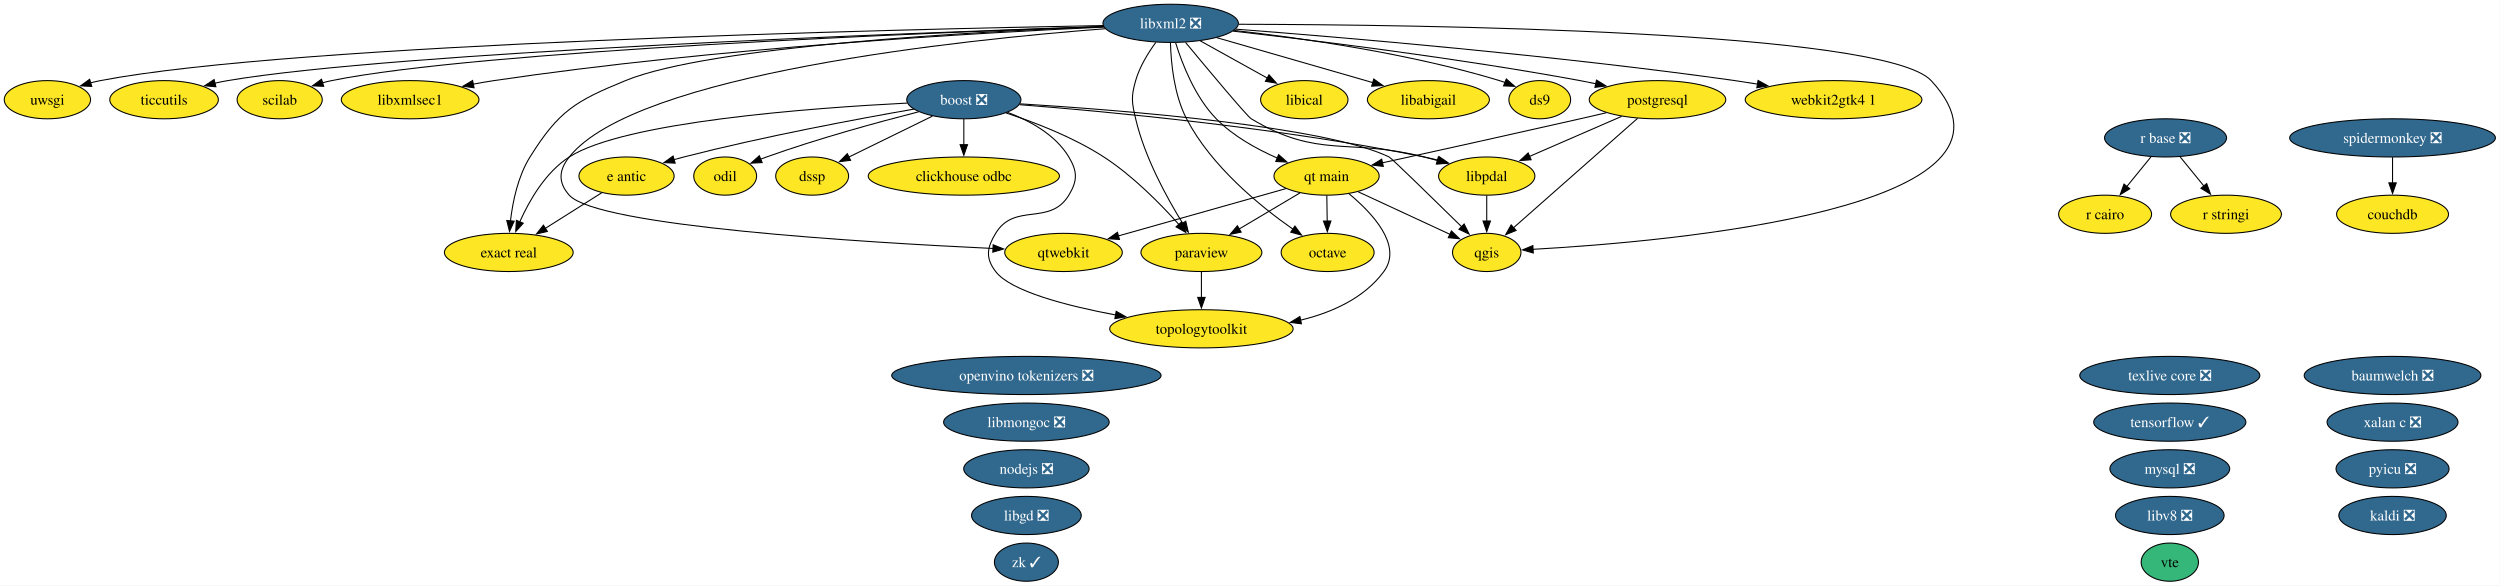
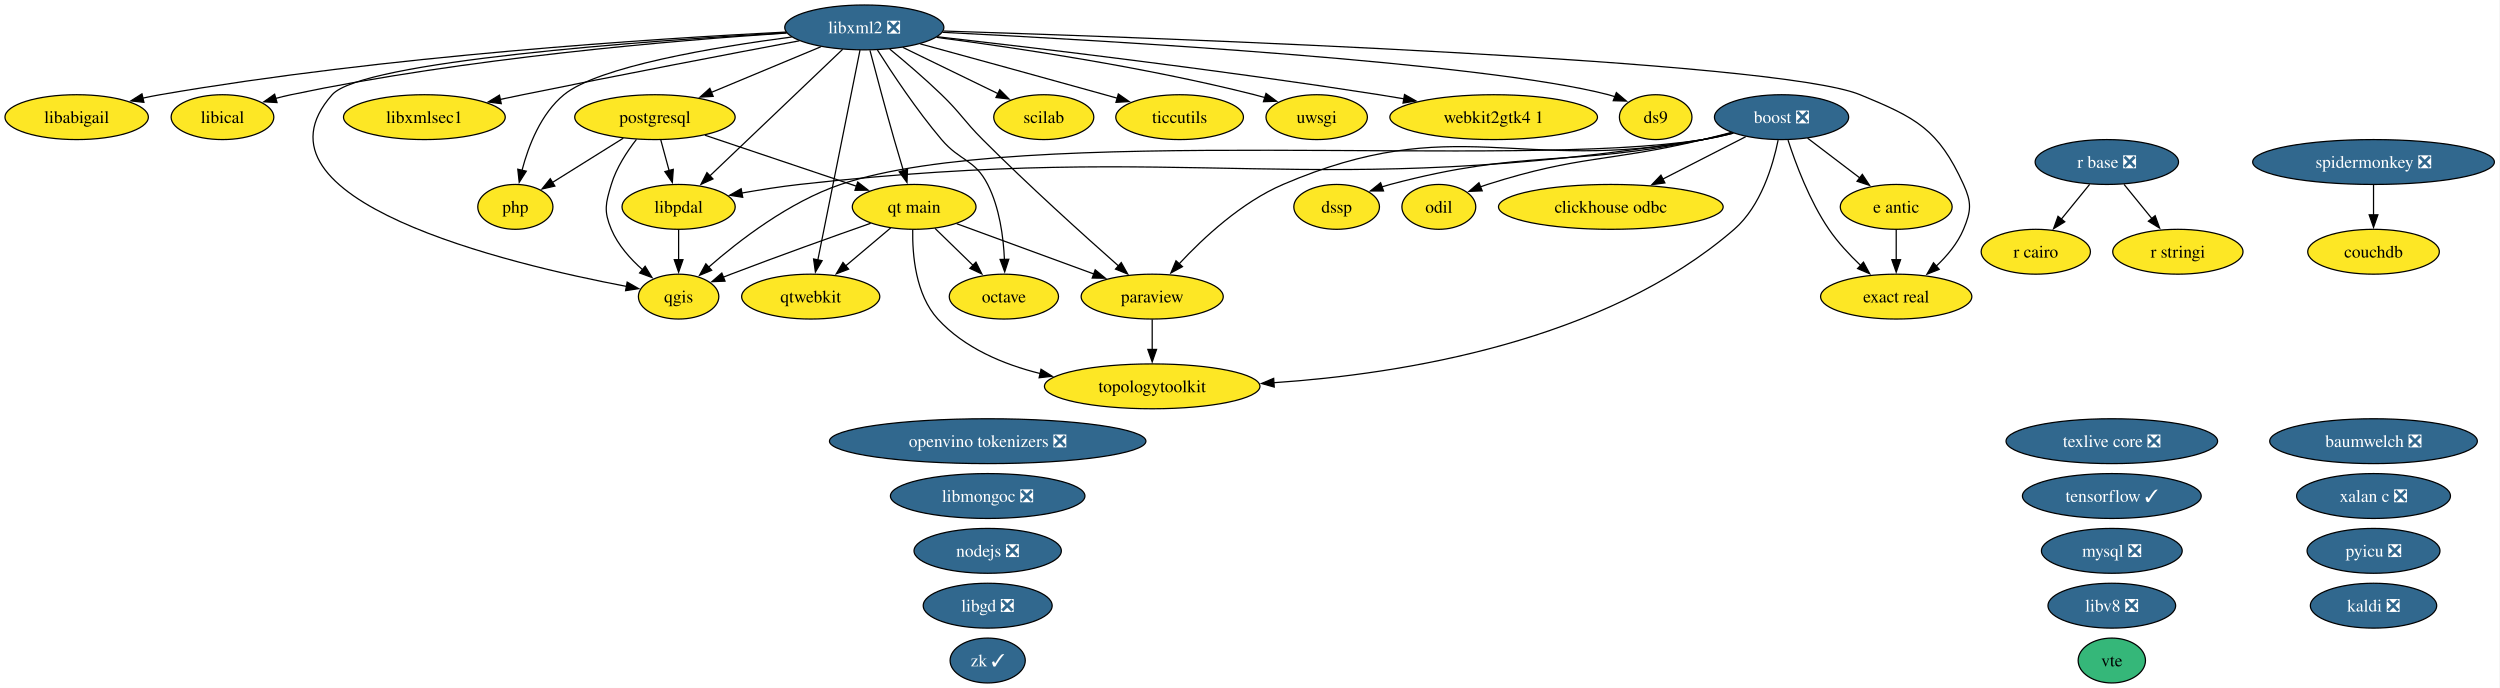
- <svg xmlns="http://www.w3.org/2000/svg" xmlns:xlink="http://www.w3.org/1999/xlink" width="2357pt" height="552pt" viewBox="0.00 0.00 2357.00 552.00">
+ <svg xmlns="http://www.w3.org/2000/svg" xmlns:xlink="http://www.w3.org/1999/xlink" width="2006pt" height="552pt" viewBox="0.00 0.00 2006.00 552.00">
  <g id="graph0" class="graph" transform="scale(1 1) rotate(0) translate(4 548)">
-     <polygon fill="white" stroke="none" points="-4,4 -4,-548 2352.67,-548 2352.67,4 -4,4" />
+     <polygon fill="white" stroke="none" points="-4,4 -4,-548 2001.5,-548 2001.5,4 -4,4" />
    <g id="node1" class="node">
      <g id="a_node1">
        <a xlink:href="https://github.com/conda-forge/baumwelch-feedstock/pull/25" xlink:title="baumwelch ❎">
-           <ellipse fill="#31688e" stroke="black" cx="2251.69" cy="-194" rx="83.3" ry="18" />
-           <text xml:space="preserve" text-anchor="middle" x="2251.69" y="-189.32" font-family="Times,serif" font-size="14.00" fill="white">baumwelch ❎</text>
+           <ellipse fill="#31688e" stroke="black" cx="1900.52" cy="-194" rx="83.3" ry="18" />
+           <text xml:space="preserve" text-anchor="middle" x="1900.52" y="-189.32" font-family="Times,serif" font-size="14.00" fill="white">baumwelch ❎</text>
        </a>
      </g>
    </g>
    <g id="node2" class="node">
      <g id="a_node2">
        <a xlink:href="https://github.com/conda-forge/boost-feedstock/pull/281" xlink:title="boost ❎">
-           <ellipse fill="#31688e" stroke="black" cx="904.69" cy="-454" rx="53.84" ry="18" />
-           <text xml:space="preserve" text-anchor="middle" x="904.69" y="-449.32" font-family="Times,serif" font-size="14.00" fill="white">boost ❎</text>
+           <ellipse fill="#31688e" stroke="black" cx="1425.52" cy="-454" rx="53.84" ry="18" />
+           <text xml:space="preserve" text-anchor="middle" x="1425.52" y="-449.32" font-family="Times,serif" font-size="14.00" fill="white">boost ❎</text>
        </a>
      </g>
    </g>
    <g id="node3" class="node">
      <g id="a_node3">
        <a xlink:href="https://github.com/conda-forge/clickhouse-odbc-feedstock" xlink:title="clickhouse odbc">
-           <ellipse fill="#fde725" stroke="black" cx="904.69" cy="-382" rx="90.14" ry="18" />
-           <text xml:space="preserve" text-anchor="middle" x="904.69" y="-377.32" font-family="Times,serif" font-size="14.00">clickhouse odbc</text>
+           <ellipse fill="#fde725" stroke="black" cx="1288.52" cy="-382" rx="90.14" ry="18" />
+           <text xml:space="preserve" text-anchor="middle" x="1288.52" y="-377.32" font-family="Times,serif" font-size="14.00">clickhouse odbc</text>
        </a>
      </g>
    </g>
    <g id="edge1" class="edge">
-       <path fill="none" stroke="black" d="M904.69,-435.7C904.69,-428.41 904.69,-419.73 904.69,-411.54" />
-       <polygon fill="black" stroke="black" points="908.19,-411.62 904.69,-401.62 901.19,-411.62 908.19,-411.62" />
+       <path fill="none" stroke="black" d="M1396.8,-438.33C1377.52,-428.47 1351.8,-415.33 1330.26,-404.33" />
+       <polygon fill="black" stroke="black" points="1331.92,-401.24 1321.42,-399.81 1328.73,-407.48 1331.92,-401.24" />
    </g>
    <g id="node6" class="node">
      <g id="a_node6">
        <a xlink:href="https://github.com/conda-forge/dssp-feedstock" xlink:title="dssp">
-           <ellipse fill="#fde725" stroke="black" cx="761.69" cy="-382" rx="34.37" ry="18" />
-           <text xml:space="preserve" text-anchor="middle" x="761.69" y="-377.32" font-family="Times,serif" font-size="14.00">dssp</text>
+           <ellipse fill="#fde725" stroke="black" cx="1068.52" cy="-382" rx="34.37" ry="18" />
+           <text xml:space="preserve" text-anchor="middle" x="1068.52" y="-377.32" font-family="Times,serif" font-size="14.00">dssp</text>
        </a>
      </g>
    </g>
    <g id="edge2" class="edge">
-       <path fill="none" stroke="black" d="M875.06,-438.5C852.11,-427.26 820.28,-411.68 796.19,-399.89" />
-       <polygon fill="black" stroke="black" points="797.93,-396.85 787.41,-395.59 794.85,-403.13 797.93,-396.85" />
+       <path fill="none" stroke="black" d="M1385.7,-441.47C1378.05,-439.48 1370.07,-437.55 1362.52,-436 1252.14,-413.28 1220.45,-428.91 1111.52,-400 1109.28,-399.4 1106.99,-398.73 1104.71,-397.99" />
+       <polygon fill="black" stroke="black" points="1106.14,-394.79 1095.54,-394.75 1103.8,-401.39 1106.14,-394.79" />
    </g>
    <g id="node7" class="node">
      <g id="a_node7">
        <a xlink:href="https://github.com/conda-forge/e-antic-feedstock" xlink:title="e antic">
-           <ellipse fill="#fde725" stroke="black" cx="586.69" cy="-382" rx="44.89" ry="18" />
-           <text xml:space="preserve" text-anchor="middle" x="586.69" y="-377.32" font-family="Times,serif" font-size="14.00">e antic</text>
+           <ellipse fill="#fde725" stroke="black" cx="1517.52" cy="-382" rx="44.89" ry="18" />
+           <text xml:space="preserve" text-anchor="middle" x="1517.52" y="-377.32" font-family="Times,serif" font-size="14.00">e antic</text>
        </a>
      </g>
    </g>
    <g id="edge3" class="edge">
-       <path fill="none" stroke="black" d="M857.61,-445.12C804.54,-435.87 715.84,-419.32 640.69,-400 637.61,-399.21 634.44,-398.35 631.27,-397.44" />
-       <polygon fill="black" stroke="black" points="632.55,-394.17 621.97,-394.69 630.56,-400.88 632.55,-394.17" />
+       <path fill="none" stroke="black" d="M1446.4,-437.12C1458.8,-427.68 1474.73,-415.56 1488.36,-405.19" />
+       <polygon fill="black" stroke="black" points="1490.32,-408.1 1496.16,-399.26 1486.08,-402.53 1490.32,-408.1" />
    </g>
    <g id="node8" class="node">
      <g id="a_node8">
        <a xlink:href="https://github.com/conda-forge/exact-real-feedstock" xlink:title="exact real">
-           <ellipse fill="#fde725" stroke="black" cx="475.69" cy="-310" rx="60.68" ry="18" />
-           <text xml:space="preserve" text-anchor="middle" x="475.69" y="-305.32" font-family="Times,serif" font-size="14.00">exact real</text>
+           <ellipse fill="#fde725" stroke="black" cx="1517.52" cy="-310" rx="60.68" ry="18" />
+           <text xml:space="preserve" text-anchor="middle" x="1517.52" y="-305.32" font-family="Times,serif" font-size="14.00">exact real</text>
        </a>
      </g>
    </g>
    <g id="edge4" class="edge">
-       <path fill="none" stroke="black" d="M851.17,-450.81C761.18,-446.23 584.34,-433.2 532.69,-400 510.42,-385.68 495.14,-359.23 486.05,-338.88" />
-       <polygon fill="black" stroke="black" points="489.31,-337.58 482.22,-329.7 482.85,-340.28 489.31,-337.58" />
+       <path fill="none" stroke="black" d="M1430.7,-435.59C1436.76,-416.88 1447.98,-386.75 1463.52,-364 1470.65,-353.56 1480.05,-343.48 1489.01,-334.96" />
+       <polygon fill="black" stroke="black" points="1491.24,-337.67 1496.25,-328.34 1486.51,-332.5 1491.24,-337.67" />
    </g>
    <g id="node14" class="node">
      <g id="a_node14">
        <a xlink:href="https://github.com/conda-forge/libpdal-feedstock" xlink:title="libpdal">
-           <ellipse fill="#fde725" stroke="black" cx="1397.69" cy="-382" rx="45.42" ry="18" />
-           <text xml:space="preserve" text-anchor="middle" x="1397.69" y="-377.32" font-family="Times,serif" font-size="14.00">libpdal</text>
+           <ellipse fill="#fde725" stroke="black" cx="540.52" cy="-382" rx="45.42" ry="18" />
+           <text xml:space="preserve" text-anchor="middle" x="540.52" y="-377.32" font-family="Times,serif" font-size="14.00">libpdal</text>
        </a>
      </g>
    </g>
    <g id="edge5" class="edge">
-       <path fill="none" stroke="black" d="M957.23,-449.3C1039.28,-442.9 1202.57,-427.74 1338.69,-400 1343.03,-399.12 1347.51,-398.07 1351.98,-396.94" />
-       <polygon fill="black" stroke="black" points="1352.76,-400.36 1361.51,-394.39 1350.94,-393.59 1352.76,-400.36" />
+       <path fill="none" stroke="black" d="M1386.82,-441.16C1378.85,-439.12 1370.47,-437.25 1362.52,-436 1043.85,-385.69 958.14,-435.92 637.52,-400 622.36,-398.3 605.98,-395.72 591.07,-393.08" />
+       <polygon fill="black" stroke="black" points="591.96,-389.68 581.49,-391.33 590.7,-396.57 591.96,-389.68" />
    </g>
    <g id="node21" class="node">
      <g id="a_node21">
        <a xlink:href="https://github.com/conda-forge/odil-feedstock" xlink:title="odil">
-           <ellipse fill="#fde725" stroke="black" cx="679.69" cy="-382" rx="29.64" ry="18" />
-           <text xml:space="preserve" text-anchor="middle" x="679.69" y="-377.32" font-family="Times,serif" font-size="14.00">odil</text>
+           <ellipse fill="#fde725" stroke="black" cx="1150.52" cy="-382" rx="29.64" ry="18" />
+           <text xml:space="preserve" text-anchor="middle" x="1150.52" y="-377.32" font-family="Times,serif" font-size="14.00">odil</text>
        </a>
      </g>
    </g>
    <g id="edge6" class="edge">
-       <path fill="none" stroke="black" d="M862.07,-442.59C824.04,-432.89 767.04,-417.34 718.69,-400 716.87,-399.35 715.02,-398.65 713.16,-397.93" />
-       <polygon fill="black" stroke="black" points="714.56,-394.72 703.98,-394.16 711.9,-401.2 714.56,-394.72" />
+       <path fill="none" stroke="black" d="M1385.28,-441.77C1377.74,-439.77 1369.9,-437.76 1362.52,-436 1286.13,-417.76 1264.36,-423.82 1189.52,-400 1187.68,-399.41 1185.81,-398.77 1183.94,-398.09" />
+       <polygon fill="black" stroke="black" points="1185.31,-394.87 1174.72,-394.43 1182.72,-401.37 1185.31,-394.87" />
    </g>
    <g id="node23" class="node">
      <g id="a_node23">
        <a xlink:href="https://github.com/conda-forge/paraview-feedstock" xlink:title="paraview">
-           <ellipse fill="#fde725" stroke="black" cx="1128.69" cy="-310" rx="57" ry="18" />
-           <text xml:space="preserve" text-anchor="middle" x="1128.69" y="-305.32" font-family="Times,serif" font-size="14.00">paraview</text>
+           <ellipse fill="#fde725" stroke="black" cx="920.52" cy="-310" rx="57" ry="18" />
+           <text xml:space="preserve" text-anchor="middle" x="920.52" y="-305.32" font-family="Times,serif" font-size="14.00">paraview</text>
        </a>
      </g>
    </g>
    <g id="edge7" class="edge">
-       <path fill="none" stroke="black" d="M944.45,-441.51C971.71,-432.6 1007.99,-418.61 1036.69,-400 1064.01,-382.28 1090.2,-355.68 1107.6,-336.18" />
-       <polygon fill="black" stroke="black" points="1110.01,-338.74 1113.95,-328.91 1104.74,-334.13 1110.01,-338.74" />
-     </g>
-     <g id="node26" class="node">
-       <g id="a_node26">
+       <path fill="none" stroke="black" d="M1386.08,-441.34C1378.32,-439.34 1370.2,-437.44 1362.52,-436 1214.46,-408.29 1163.98,-459.32 1025.52,-400 992.27,-385.75 961.63,-357.24 942.14,-336.31" />
+       <polygon fill="black" stroke="black" points="944.82,-334.05 935.51,-328.99 939.63,-338.75 944.82,-334.05" />
+     </g>
+     <g id="node27" class="node">
+       <g id="a_node27">
        <a xlink:href="https://github.com/conda-forge/qgis-feedstock" xlink:title="qgis">
-           <ellipse fill="#fde725" stroke="black" cx="1397.69" cy="-310" rx="32.27" ry="18" />
-           <text xml:space="preserve" text-anchor="middle" x="1397.69" y="-305.32" font-family="Times,serif" font-size="14.00">qgis</text>
+           <ellipse fill="#fde725" stroke="black" cx="540.52" cy="-310" rx="32.27" ry="18" />
+           <text xml:space="preserve" text-anchor="middle" x="540.52" y="-305.32" font-family="Times,serif" font-size="14.00">qgis</text>
        </a>
      </g>
    </g>
    <g id="edge8" class="edge">
-       <path fill="none" stroke="black" d="M957.81,-450.1C1052.31,-444.28 1245.38,-429.14 1305.69,-400 1307.81,-398.97 1347.52,-360.23 1374.07,-334.2" />
-       <polygon fill="black" stroke="black" points="1376.39,-336.82 1381.08,-327.32 1371.49,-331.83 1376.39,-336.82" />
-     </g>
-     <g id="node37" class="node">
-       <g id="a_node37">
+       <path fill="none" stroke="black" d="M1386.82,-441.18C1378.85,-439.13 1370.46,-437.26 1362.52,-436 1210.45,-411.81 816.39,-449.34 670.52,-400 629.22,-386.03 588.94,-354.94 564.43,-333.48" />
+       <polygon fill="black" stroke="black" points="567.05,-331.13 557.27,-327.06 562.38,-336.34 567.05,-331.13" />
+     </g>
+     <g id="node38" class="node">
+       <g id="a_node38">
        <a xlink:href="https://github.com/conda-forge/topologytoolkit-feedstock" xlink:title="topologytoolkit">
-           <ellipse fill="#fde725" stroke="black" cx="1128.69" cy="-238" rx="86.46" ry="18" />
-           <text xml:space="preserve" text-anchor="middle" x="1128.69" y="-233.32" font-family="Times,serif" font-size="14.00">topologytoolkit</text>
+           <ellipse fill="#fde725" stroke="black" cx="920.52" cy="-238" rx="86.46" ry="18" />
+           <text xml:space="preserve" text-anchor="middle" x="920.52" y="-233.32" font-family="Times,serif" font-size="14.00">topologytoolkit</text>
        </a>
      </g>
    </g>
    <g id="edge9" class="edge">
-       <path fill="none" stroke="black" d="M945.84,-442.09C967.08,-434.14 991.11,-420.99 1003.69,-400 1011.91,-386.27 1011.98,-377.68 1003.69,-364 985.76,-334.42 952.62,-357.58 934.69,-328 926.39,-314.32 924.98,-304.72 934.69,-292 948.86,-273.44 1001.19,-259.8 1047.94,-251.01" />
-       <polygon fill="black" stroke="black" points="1048.35,-254.5 1057.56,-249.26 1047.1,-247.61 1048.35,-254.5" />
+       <path fill="none" stroke="black" d="M1422.77,-435.59C1418.66,-415.43 1408.97,-382.6 1387.52,-364 1283.62,-273.9 1121.4,-247.93 1018.09,-240.91" />
+       <polygon fill="black" stroke="black" points="1018.43,-237.42 1008.24,-240.29 1018,-244.41 1018.43,-237.42" />
    </g>
    <g id="node4" class="node">
      <g id="a_node4">
        <a xlink:href="https://github.com/conda-forge/couchdb-feedstock" xlink:title="couchdb">
-           <ellipse fill="#fde725" stroke="black" cx="2251.69" cy="-346" rx="52.79" ry="18" />
-           <text xml:space="preserve" text-anchor="middle" x="2251.69" y="-341.32" font-family="Times,serif" font-size="14.00">couchdb</text>
+           <ellipse fill="#fde725" stroke="black" cx="1900.52" cy="-346" rx="52.79" ry="18" />
+           <text xml:space="preserve" text-anchor="middle" x="1900.52" y="-341.32" font-family="Times,serif" font-size="14.00">couchdb</text>
        </a>
      </g>
    </g>
    <g id="node5" class="node">
      <g id="a_node5">
        <a xlink:href="https://github.com/conda-forge/ds9-feedstock" xlink:title="ds9">
-           <ellipse fill="#fde725" stroke="black" cx="1447.69" cy="-454" rx="29.11" ry="18" />
-           <text xml:space="preserve" text-anchor="middle" x="1447.69" y="-449.32" font-family="Times,serif" font-size="14.00">ds9</text>
+           <ellipse fill="#fde725" stroke="black" cx="1324.52" cy="-454" rx="29.11" ry="18" />
+           <text xml:space="preserve" text-anchor="middle" x="1324.52" y="-449.32" font-family="Times,serif" font-size="14.00">ds9</text>
        </a>
      </g>
    </g>
    <g id="edge10" class="edge">
-       <path fill="none" stroke="black" d="M563.42,-366.33C547.86,-356.52 527.14,-343.45 509.74,-332.47" />
-       <polygon fill="black" stroke="black" points="512.07,-329.81 501.75,-327.43 508.34,-335.73 512.07,-329.81" />
+       <path fill="none" stroke="black" d="M1517.52,-363.7C1517.52,-356.41 1517.52,-347.73 1517.52,-339.54" />
+       <polygon fill="black" stroke="black" points="1521.02,-339.62 1517.52,-329.62 1514.02,-339.62 1521.02,-339.62" />
    </g>
    <g id="node9" class="node">
      <g id="a_node9">
        <a xlink:href="https://github.com/conda-forge/kaldi-feedstock/pull/68" xlink:title="kaldi ❎">
-           <ellipse fill="#31688e" stroke="black" cx="2251.69" cy="-62" rx="50.68" ry="18" />
-           <text xml:space="preserve" text-anchor="middle" x="2251.69" y="-57.33" font-family="Times,serif" font-size="14.00" fill="white">kaldi ❎</text>
+           <ellipse fill="#31688e" stroke="black" cx="1900.52" cy="-62" rx="50.68" ry="18" />
+           <text xml:space="preserve" text-anchor="middle" x="1900.52" y="-57.33" font-family="Times,serif" font-size="14.00" fill="white">kaldi ❎</text>
        </a>
      </g>
    </g>
    <g id="node10" class="node">
      <g id="a_node10">
        <a xlink:href="https://github.com/conda-forge/libabigail-feedstock" xlink:title="libabigail">
-           <ellipse fill="#fde725" stroke="black" cx="1342.69" cy="-454" rx="57.52" ry="18" />
-           <text xml:space="preserve" text-anchor="middle" x="1342.69" y="-449.32" font-family="Times,serif" font-size="14.00">libabigail</text>
+           <ellipse fill="#fde725" stroke="black" cx="57.52" cy="-454" rx="57.52" ry="18" />
+           <text xml:space="preserve" text-anchor="middle" x="57.52" y="-449.32" font-family="Times,serif" font-size="14.00">libabigail</text>
        </a>
      </g>
    </g>
    <g id="node11" class="node">
      <g id="a_node11">
        <a xlink:href="https://github.com/conda-forge/libgd-feedstock/pull/58" xlink:title="libgd ❎">
-           <ellipse fill="#31688e" stroke="black" cx="963.69" cy="-62" rx="51.73" ry="18" />
-           <text xml:space="preserve" text-anchor="middle" x="963.69" y="-57.33" font-family="Times,serif" font-size="14.00" fill="white">libgd ❎</text>
+           <ellipse fill="#31688e" stroke="black" cx="788.52" cy="-62" rx="51.73" ry="18" />
+           <text xml:space="preserve" text-anchor="middle" x="788.52" y="-57.33" font-family="Times,serif" font-size="14.00" fill="white">libgd ❎</text>
        </a>
      </g>
    </g>
    <g id="node12" class="node">
      <g id="a_node12">
        <a xlink:href="https://github.com/conda-forge/libical-feedstock" xlink:title="libical">
-           <ellipse fill="#fde725" stroke="black" cx="1225.69" cy="-454" rx="41.21" ry="18" />
-           <text xml:space="preserve" text-anchor="middle" x="1225.69" y="-449.32" font-family="Times,serif" font-size="14.00">libical</text>
+           <ellipse fill="#fde725" stroke="black" cx="174.52" cy="-454" rx="41.21" ry="18" />
+           <text xml:space="preserve" text-anchor="middle" x="174.52" y="-449.32" font-family="Times,serif" font-size="14.00">libical</text>
        </a>
      </g>
    </g>
    <g id="node13" class="node">
      <g id="a_node13">
        <a xlink:href="https://github.com/conda-forge/libmongoc-feedstock/pull/36" xlink:title="libmongoc ❎">
-           <ellipse fill="#31688e" stroke="black" cx="963.69" cy="-150" rx="78.04" ry="18" />
-           <text xml:space="preserve" text-anchor="middle" x="963.69" y="-145.32" font-family="Times,serif" font-size="14.00" fill="white">libmongoc ❎</text>
+           <ellipse fill="#31688e" stroke="black" cx="788.52" cy="-150" rx="78.04" ry="18" />
+           <text xml:space="preserve" text-anchor="middle" x="788.52" y="-145.32" font-family="Times,serif" font-size="14.00" fill="white">libmongoc ❎</text>
        </a>
      </g>
    </g>
    <g id="edge11" class="edge">
-       <path fill="none" stroke="black" d="M1397.69,-363.7C1397.69,-356.41 1397.69,-347.73 1397.69,-339.54" />
-       <polygon fill="black" stroke="black" points="1401.19,-339.62 1397.69,-329.62 1394.19,-339.62 1401.19,-339.62" />
+       <path fill="none" stroke="black" d="M540.52,-363.7C540.52,-356.41 540.52,-347.73 540.52,-339.54" />
+       <polygon fill="black" stroke="black" points="544.02,-339.62 540.52,-329.62 537.02,-339.62 544.02,-339.62" />
    </g>
    <g id="node15" class="node">
      <g id="a_node15">
        <a xlink:href="https://github.com/conda-forge/libv8-feedstock/pull/90" xlink:title="libv8 ❎">
-           <ellipse fill="#31688e" stroke="black" cx="2041.69" cy="-62" rx="51.21" ry="18" />
-           <text xml:space="preserve" text-anchor="middle" x="2041.69" y="-57.33" font-family="Times,serif" font-size="14.00" fill="white">libv8 ❎</text>
+           <ellipse fill="#31688e" stroke="black" cx="1690.52" cy="-62" rx="51.21" ry="18" />
+           <text xml:space="preserve" text-anchor="middle" x="1690.52" y="-57.33" font-family="Times,serif" font-size="14.00" fill="white">libv8 ❎</text>
        </a>
      </g>
    </g>
    <g id="node16" class="node">
      <g id="a_node16">
        <a xlink:href="https://github.com/conda-forge/libxml2-feedstock/pull/182" xlink:title="libxml2 ❎">
-           <ellipse fill="#31688e" stroke="black" cx="1099.69" cy="-526" rx="63.83" ry="18" />
-           <text xml:space="preserve" text-anchor="middle" x="1099.69" y="-521.33" font-family="Times,serif" font-size="14.00" fill="white">libxml2 ❎</text>
+           <ellipse fill="#31688e" stroke="black" cx="689.52" cy="-526" rx="63.83" ry="18" />
+           <text xml:space="preserve" text-anchor="middle" x="689.52" y="-521.33" font-family="Times,serif" font-size="14.00" fill="white">libxml2 ❎</text>
        </a>
      </g>
    </g>
    <g id="edge12" class="edge">
-       <path fill="none" stroke="black" d="M1159.56,-519.28C1222.77,-512.2 1324.79,-497.8 1409.69,-472 1411.41,-471.48 1413.16,-470.89 1414.91,-470.27" />
-       <polygon fill="black" stroke="black" points="1416.14,-473.54 1424.13,-466.59 1413.55,-467.04 1416.14,-473.54" />
+       <path fill="none" stroke="black" d="M752.22,-522.07C884.22,-515.46 1186.83,-497.95 1286.52,-472 1288.27,-471.55 1290.03,-471.02 1291.8,-470.44" />
+       <polygon fill="black" stroke="black" points="1292.97,-473.74 1301.05,-466.89 1290.46,-467.2 1292.97,-473.74" />
    </g>
    <g id="edge13" class="edge">
-       <path fill="none" stroke="black" d="M1036.64,-522.93C917.91,-518.31 665.9,-504.85 585.69,-472 538.28,-452.58 522.83,-443.44 495.69,-400 484.33,-381.82 479.39,-357.99 477.26,-339.56" />
-       <polygon fill="black" stroke="black" points="480.76,-339.49 476.36,-329.85 473.79,-340.13 480.76,-339.49" />
+       <path fill="none" stroke="black" d="M753,-523.11C930.13,-517.52 1421.27,-499.68 1488.52,-472 1533.68,-453.42 1551.25,-444.43 1571.52,-400 1578.16,-385.44 1577.71,-378.75 1571.52,-364 1566.78,-352.71 1558.34,-342.61 1549.51,-334.34" />
+       <polygon fill="black" stroke="black" points="1552.03,-331.89 1542.18,-327.98 1547.44,-337.18 1552.03,-331.89" />
    </g>
    <g id="edge14" class="edge">
-       <path fill="none" stroke="black" d="M1143.13,-512.49C1184.32,-500.62 1246.27,-482.77 1290.2,-470.12" />
-       <polygon fill="black" stroke="black" points="1291.15,-473.49 1299.79,-467.36 1289.21,-466.76 1291.15,-473.49" />
+       <path fill="none" stroke="black" d="M626.82,-522.29C522.12,-517.07 305.34,-503.23 124.52,-472 119.93,-471.21 115.19,-470.26 110.46,-469.23" />
+       <polygon fill="black" stroke="black" points="111.49,-465.88 100.96,-467.04 109.91,-472.7 111.49,-465.88" />
    </g>
    <g id="edge15" class="edge">
-       <path fill="none" stroke="black" d="M1127.65,-509.46C1146.29,-499.11 1170.94,-485.41 1190.86,-474.35" />
-       <polygon fill="black" stroke="black" points="1192.42,-477.48 1199.46,-469.57 1189.02,-471.36 1192.42,-477.48" />
+       <path fill="none" stroke="black" d="M627.18,-521.49C538.19,-515.64 369.95,-501.53 229.52,-472 225.47,-471.15 221.29,-470.13 217.12,-469.01" />
+       <polygon fill="black" stroke="black" points="218.28,-465.7 207.71,-466.32 216.36,-472.43 218.28,-465.7" />
    </g>
    <g id="edge16" class="edge">
-       <path fill="none" stroke="black" d="M1113.73,-508C1134.58,-482.84 1171.7,-438.39 1175.69,-436 1239.29,-397.81 1266.78,-418.28 1338.69,-400 1342.75,-398.97 1346.95,-397.85 1351.16,-396.7" />
-       <polygon fill="black" stroke="black" points="1352.07,-400.08 1360.76,-394.02 1350.19,-393.34 1352.07,-400.08" />
+       <path fill="none" stroke="black" d="M672.14,-508.43C645.75,-483.29 595.49,-435.38 565.29,-406.6" />
+       <polygon fill="black" stroke="black" points="568.09,-404.44 558.43,-400.07 563.26,-409.5 568.09,-404.44" />
    </g>
    <g id="node17" class="node">
      <g id="a_node17">
        <a xlink:href="https://github.com/conda-forge/libxmlsec1-feedstock" xlink:title="libxmlsec1">
-           <ellipse fill="#fde725" stroke="black" cx="382.69" cy="-454" rx="64.89" ry="18" />
-           <text xml:space="preserve" text-anchor="middle" x="382.69" y="-449.32" font-family="Times,serif" font-size="14.00">libxmlsec1</text>
+           <ellipse fill="#fde725" stroke="black" cx="336.52" cy="-454" rx="64.89" ry="18" />
+           <text xml:space="preserve" text-anchor="middle" x="336.52" y="-449.32" font-family="Times,serif" font-size="14.00">libxmlsec1</text>
        </a>
      </g>
    </g>
    <g id="edge17" class="edge">
-       <path fill="none" stroke="black" d="M1036.89,-522.47C922.15,-517.26 671.12,-503.1 461.69,-472 455.29,-471.05 448.63,-469.89 442.01,-468.63" />
-       <polygon fill="black" stroke="black" points="442.94,-465.24 432.45,-466.72 441.57,-472.11 442.94,-465.24" />
+       <path fill="none" stroke="black" d="M637.44,-515.26C582.27,-504.87 492.66,-487.76 415.52,-472 409.59,-470.79 403.42,-469.5 397.25,-468.2" />
+       <polygon fill="black" stroke="black" points="398.21,-464.83 387.7,-466.17 396.75,-471.67 398.21,-464.83" />
    </g>
    <g id="node20" class="node">
      <g id="a_node20">
        <a xlink:href="https://github.com/conda-forge/octave-feedstock" xlink:title="octave">
-           <ellipse fill="#fde725" stroke="black" cx="1247.69" cy="-310" rx="43.84" ry="18" />
-           <text xml:space="preserve" text-anchor="middle" x="1247.69" y="-305.32" font-family="Times,serif" font-size="14.00">octave</text>
+           <ellipse fill="#fde725" stroke="black" cx="801.52" cy="-310" rx="43.84" ry="18" />
+           <text xml:space="preserve" text-anchor="middle" x="801.52" y="-305.32" font-family="Times,serif" font-size="14.00">octave</text>
        </a>
      </g>
    </g>
    <g id="edge18" class="edge">
-       <path fill="none" stroke="black" d="M1099.51,-507.61C1100.01,-488.91 1102.83,-458.8 1114.69,-436 1138.01,-391.16 1183.9,-353.67 1215.18,-331.78" />
-       <polygon fill="black" stroke="black" points="1216.85,-334.88 1223.13,-326.35 1212.9,-329.1 1216.85,-334.88" />
+       <path fill="none" stroke="black" d="M700.05,-507.9C711.71,-489.45 731.54,-459.55 751.52,-436 766.37,-418.51 778.09,-420.43 788.52,-400 798.03,-381.38 801.15,-357.89 801.96,-339.72" />
+       <polygon fill="black" stroke="black" points="805.45,-339.97 802.17,-329.9 798.46,-339.82 805.45,-339.97" />
    </g>
    <g id="edge19" class="edge">
-       <path fill="none" stroke="black" d="M1085.7,-508.04C1078.49,-498.18 1070.44,-485.13 1066.69,-472 1062.29,-456.62 1063.03,-451.58 1066.69,-436 1075.2,-399.68 1095.91,-361.82 1111.06,-337.42" />
-       <polygon fill="black" stroke="black" points="1113.93,-339.42 1116.34,-329.11 1108.02,-335.67 1113.93,-339.42" />
+       <path fill="none" stroke="black" d="M709.89,-508.65C722.26,-498.46 738.18,-484.89 751.52,-472 767.13,-456.92 769.18,-451.36 784.52,-436 821.12,-399.35 865.68,-359.19 893.58,-334.53" />
+       <polygon fill="black" stroke="black" points="895.69,-337.34 900.88,-328.1 891.07,-332.08 895.69,-337.34" />
    </g>
    <g id="node24" class="node">
      <g id="a_node24">
+         <a xlink:href="https://github.com/conda-forge/php-feedstock" xlink:title="php">
+           <ellipse fill="#fde725" stroke="black" cx="409.52" cy="-382" rx="30.16" ry="18" />
+           <text xml:space="preserve" text-anchor="middle" x="409.52" y="-377.32" font-family="Times,serif" font-size="14.00">php</text>
+         </a>
+       </g>
+     </g>
+     <g id="edge20" class="edge">
+       <path fill="none" stroke="black" d="M631.3,-518.32C569.18,-510.14 476.01,-494.55 448.52,-472 430.07,-456.86 420.11,-431.28 414.88,-411.42" />
+       <polygon fill="black" stroke="black" points="418.29,-410.64 412.61,-401.7 411.47,-412.23 418.29,-410.64" />
+     </g>
+     <g id="node25" class="node">
+       <g id="a_node25">
        <a xlink:href="https://github.com/conda-forge/postgresql-feedstock" xlink:title="postgresql">
-           <ellipse fill="#fde725" stroke="black" cx="1558.69" cy="-454" rx="64.36" ry="18" />
-           <text xml:space="preserve" text-anchor="middle" x="1558.69" y="-449.32" font-family="Times,serif" font-size="14.00">postgresql</text>
-         </a>
-       </g>
-     </g>
-     <g id="edge20" class="edge">
-       <path fill="none" stroke="black" d="M1158.48,-518.64C1234.4,-510.03 1370.44,-493.28 1485.69,-472 1490.57,-471.1 1495.62,-470.09 1500.67,-469.02" />
-       <polygon fill="black" stroke="black" points="1501.19,-472.49 1510.22,-466.94 1499.7,-465.65 1501.19,-472.49" />
+           <ellipse fill="#fde725" stroke="black" cx="521.52" cy="-454" rx="64.36" ry="18" />
+           <text xml:space="preserve" text-anchor="middle" x="521.52" y="-449.32" font-family="Times,serif" font-size="14.00">postgresql</text>
+         </a>
+       </g>
    </g>
    <g id="edge21" class="edge">
-       <path fill="none" stroke="black" d="M1163.91,-525.12C1331.6,-524.76 1772.75,-519.3 1816.69,-472 1928.93,-351.15 1569.2,-320.08 1441.17,-312.94" />
-       <polygon fill="black" stroke="black" points="1441.57,-309.46 1431.39,-312.42 1441.19,-316.45 1441.57,-309.46" />
-     </g>
-     <g id="node27" class="node">
-       <g id="a_node27">
-         <a xlink:href="https://github.com/conda-forge/qt-main-feedstock" xlink:title="qt main">
-           <ellipse fill="#fde725" stroke="black" cx="1246.69" cy="-382" rx="49.63" ry="18" />
-           <text xml:space="preserve" text-anchor="middle" x="1246.69" y="-377.32" font-family="Times,serif" font-size="14.00">qt main</text>
-         </a>
-       </g>
+       <path fill="none" stroke="black" d="M654.71,-510.5C629.26,-499.89 594.5,-485.41 566.87,-473.9" />
+       <polygon fill="black" stroke="black" points="568.26,-470.68 557.68,-470.07 565.57,-477.14 568.26,-470.68" />
    </g>
    <g id="edge22" class="edge">
-       <path fill="none" stroke="black" d="M1104.39,-507.63C1110.45,-488.11 1122.64,-456.48 1142.69,-436 1158.59,-419.75 1180.54,-407.56 1200.17,-399" />
-       <polygon fill="black" stroke="black" points="1201.49,-402.24 1209.39,-395.19 1198.81,-395.77 1201.49,-402.24" />
+       <path fill="none" stroke="black" d="M627.25,-521.76C514.58,-515.25 286.26,-498.87 262.52,-472 187.9,-387.54 404.29,-336.1 498.77,-318.18" />
+       <polygon fill="black" stroke="black" points="499.25,-321.65 508.44,-316.39 497.97,-314.77 499.25,-321.65" />
    </g>
    <g id="node28" class="node">
      <g id="a_node28">
+         <a xlink:href="https://github.com/conda-forge/qt-main-feedstock" xlink:title="qt main">
+           <ellipse fill="#fde725" stroke="black" cx="729.52" cy="-382" rx="49.63" ry="18" />
+           <text xml:space="preserve" text-anchor="middle" x="729.52" y="-377.32" font-family="Times,serif" font-size="14.00">qt main</text>
+         </a>
+       </g>
+     </g>
+     <g id="edge23" class="edge">
+       <path fill="none" stroke="black" d="M694.06,-507.56C698.78,-489.59 706.44,-460.77 713.52,-436 715.85,-427.83 718.48,-418.99 720.93,-410.91" />
+       <polygon fill="black" stroke="black" points="724.2,-412.18 723.76,-401.6 717.5,-410.14 724.2,-412.18" />
+     </g>
+     <g id="node29" class="node">
+       <g id="a_node29">
        <a xlink:href="https://github.com/conda-forge/qtwebkit-feedstock" xlink:title="qtwebkit">
-           <ellipse fill="#fde725" stroke="black" cx="998.69" cy="-310" rx="55.42" ry="18" />
-           <text xml:space="preserve" text-anchor="middle" x="998.69" y="-305.32" font-family="Times,serif" font-size="14.00">qtwebkit</text>
-         </a>
-       </g>
-     </g>
-     <g id="edge23" class="edge">
-       <path fill="none" stroke="black" d="M1037.91,-520.91C904.23,-510.64 595.16,-478.7 532.69,-400 522.74,-387.47 522.03,-375.94 532.69,-364 558.82,-334.73 809.86,-319.49 932.25,-313.74" />
-       <polygon fill="black" stroke="black" points="932.34,-317.24 942.17,-313.29 932.02,-310.25 932.34,-317.24" />
-     </g>
-     <g id="node32" class="node">
-       <g id="a_node32">
+           <ellipse fill="#fde725" stroke="black" cx="646.52" cy="-310" rx="55.42" ry="18" />
+           <text xml:space="preserve" text-anchor="middle" x="646.52" y="-305.32" font-family="Times,serif" font-size="14.00">qtwebkit</text>
+         </a>
+       </g>
+     </g>
+     <g id="edge24" class="edge">
+       <path fill="none" stroke="black" d="M686.08,-507.85C678.68,-471.07 661.25,-384.29 652.2,-339.24" />
+       <polygon fill="black" stroke="black" points="655.68,-338.83 650.28,-329.72 648.82,-340.21 655.68,-338.83" />
+     </g>
+     <g id="node33" class="node">
+       <g id="a_node33">
        <a xlink:href="https://github.com/conda-forge/scilab-feedstock" xlink:title="scilab">
-           <ellipse fill="#fde725" stroke="black" cx="259.69" cy="-454" rx="40.16" ry="18" />
-           <text xml:space="preserve" text-anchor="middle" x="259.69" y="-449.32" font-family="Times,serif" font-size="14.00">scilab</text>
-         </a>
-       </g>
-     </g>
-     <g id="edge24" class="edge">
-       <path fill="none" stroke="black" d="M1036.26,-522.93C874.11,-517.3 447.44,-500.19 308.69,-472 305.87,-471.43 302.99,-470.73 300.11,-469.96" />
-       <polygon fill="black" stroke="black" points="301.16,-466.62 290.58,-467.07 299.14,-473.32 301.16,-466.62" />
-     </g>
-     <g id="node36" class="node">
-       <g id="a_node36">
+           <ellipse fill="#fde725" stroke="black" cx="833.52" cy="-454" rx="40.16" ry="18" />
+           <text xml:space="preserve" text-anchor="middle" x="833.52" y="-449.32" font-family="Times,serif" font-size="14.00">scilab</text>
+         </a>
+       </g>
+     </g>
+     <g id="edge25" class="edge">
+       <path fill="none" stroke="black" d="M720.41,-509.98C742.77,-499.11 773.09,-484.38 796.7,-472.9" />
+       <polygon fill="black" stroke="black" points="798.21,-476.06 805.67,-468.54 795.15,-469.76 798.21,-476.06" />
+     </g>
+     <g id="node37" class="node">
+       <g id="a_node37">
        <a xlink:href="https://github.com/conda-forge/ticcutils-feedstock" xlink:title="ticcutils">
-           <ellipse fill="#fde725" stroke="black" cx="150.69" cy="-454" rx="51.21" ry="18" />
-           <text xml:space="preserve" text-anchor="middle" x="150.69" y="-449.32" font-family="Times,serif" font-size="14.00">ticcutils</text>
-         </a>
-       </g>
-     </g>
-     <g id="edge25" class="edge">
-       <path fill="none" stroke="black" d="M1036.27,-523C860.54,-517.19 369.8,-498.96 210.69,-472 206.66,-471.32 202.52,-470.47 198.38,-469.51" />
-       <polygon fill="black" stroke="black" points="199.55,-466.2 188.99,-467.16 197.84,-472.99 199.55,-466.2" />
-     </g>
-     <g id="node38" class="node">
-       <g id="a_node38">
+           <ellipse fill="#fde725" stroke="black" cx="942.52" cy="-454" rx="51.21" ry="18" />
+           <text xml:space="preserve" text-anchor="middle" x="942.52" y="-449.32" font-family="Times,serif" font-size="14.00">ticcutils</text>
+         </a>
+       </g>
+     </g>
+     <g id="edge26" class="edge">
+       <path fill="none" stroke="black" d="M734.4,-512.79C773.53,-502.11 831.82,-486.15 882.52,-472 885.8,-471.08 889.19,-470.14 892.6,-469.18" />
+       <polygon fill="black" stroke="black" points="893.35,-472.6 902.02,-466.52 891.45,-465.87 893.35,-472.6" />
+     </g>
+     <g id="node39" class="node">
+       <g id="a_node39">
        <a xlink:href="https://github.com/conda-forge/uwsgi-feedstock" xlink:title="uwsgi">
-           <ellipse fill="#fde725" stroke="black" cx="40.69" cy="-454" rx="40.69" ry="18" />
-           <text xml:space="preserve" text-anchor="middle" x="40.69" y="-449.32" font-family="Times,serif" font-size="14.00">uwsgi</text>
-         </a>
-       </g>
-     </g>
-     <g id="edge26" class="edge">
-       <path fill="none" stroke="black" d="M1036.01,-523.94C844.07,-520.39 273.06,-507.09 90.69,-472 87.67,-471.42 84.58,-470.7 81.5,-469.89" />
-       <polygon fill="black" stroke="black" points="82.5,-466.53 71.92,-467.05 80.51,-473.24 82.5,-466.53" />
-     </g>
-     <g id="node40" class="node">
-       <g id="a_node40">
+           <ellipse fill="#fde725" stroke="black" cx="1052.52" cy="-454" rx="40.69" ry="18" />
+           <text xml:space="preserve" text-anchor="middle" x="1052.52" y="-449.32" font-family="Times,serif" font-size="14.00">uwsgi</text>
+         </a>
+       </g>
+     </g>
+     <g id="edge27" class="edge">
+       <path fill="none" stroke="black" d="M747.5,-518.01C810.77,-509.73 914.76,-494.2 1002.52,-472 1005.28,-471.3 1008.11,-470.52 1010.95,-469.69" />
+       <polygon fill="black" stroke="black" points="1011.86,-473.07 1020.37,-466.75 1009.78,-466.39 1011.86,-473.07" />
+     </g>
+     <g id="node41" class="node">
+       <g id="a_node41">
        <a xlink:href="https://github.com/conda-forge/webkit2gtk4.1-feedstock" xlink:title="webkit2gtk4 1">
-           <ellipse fill="#fde725" stroke="black" cx="1724.69" cy="-454" rx="83.3" ry="18" />
-           <text xml:space="preserve" text-anchor="middle" x="1724.69" y="-449.32" font-family="Times,serif" font-size="14.00">webkit2gtk4 1</text>
-         </a>
-       </g>
-     </g>
-     <g id="edge27" class="edge">
-       <path fill="none" stroke="black" d="M1160.92,-520.53C1260.09,-512.93 1461.88,-495.94 1631.69,-472 1638.62,-471.02 1645.82,-469.9 1653.02,-468.71" />
-       <polygon fill="black" stroke="black" points="1653.51,-472.17 1662.78,-467.04 1652.33,-465.27 1653.51,-472.17" />
+           <ellipse fill="#fde725" stroke="black" cx="1194.52" cy="-454" rx="83.3" ry="18" />
+           <text xml:space="preserve" text-anchor="middle" x="1194.52" y="-449.32" font-family="Times,serif" font-size="14.00">webkit2gtk4 1</text>
+         </a>
+       </g>
+     </g>
+     <g id="edge28" class="edge">
+       <path fill="none" stroke="black" d="M748.14,-518.51C828.33,-509.39 976.64,-491.69 1102.52,-472 1109,-470.99 1115.72,-469.87 1122.45,-468.71" />
+       <polygon fill="black" stroke="black" points="1123,-472.17 1132.24,-466.98 1121.79,-465.27 1123,-472.17" />
    </g>
    <g id="node18" class="node">
      <g id="a_node18">
        <a xlink:href="https://github.com/conda-forge/mysql-feedstock/pull/127" xlink:title="mysql ❎">
-           <ellipse fill="#31688e" stroke="black" cx="2041.69" cy="-106" rx="56.47" ry="18" />
-           <text xml:space="preserve" text-anchor="middle" x="2041.69" y="-101.33" font-family="Times,serif" font-size="14.00" fill="white">mysql ❎</text>
+           <ellipse fill="#31688e" stroke="black" cx="1690.52" cy="-106" rx="56.47" ry="18" />
+           <text xml:space="preserve" text-anchor="middle" x="1690.52" y="-101.33" font-family="Times,serif" font-size="14.00" fill="white">mysql ❎</text>
        </a>
      </g>
    </g>
    <g id="node19" class="node">
      <g id="a_node19">
        <a xlink:href="https://github.com/conda-forge/nodejs-feedstock/pull/527" xlink:title="nodejs ❎">
-           <ellipse fill="#31688e" stroke="black" cx="963.69" cy="-106" rx="59.1" ry="18" />
-           <text xml:space="preserve" text-anchor="middle" x="963.69" y="-101.33" font-family="Times,serif" font-size="14.00" fill="white">nodejs ❎</text>
+           <ellipse fill="#31688e" stroke="black" cx="788.52" cy="-106" rx="59.1" ry="18" />
+           <text xml:space="preserve" text-anchor="middle" x="788.52" y="-101.33" font-family="Times,serif" font-size="14.00" fill="white">nodejs ❎</text>
        </a>
      </g>
    </g>
    <g id="node22" class="node">
      <g id="a_node22">
        <a xlink:href="https://github.com/conda-forge/openvino-tokenizers-feedstock/pull/74" xlink:title="openvino tokenizers ❎">
-           <ellipse fill="#31688e" stroke="black" cx="963.69" cy="-194" rx="126.97" ry="18" />
-           <text xml:space="preserve" text-anchor="middle" x="963.69" y="-189.32" font-family="Times,serif" font-size="14.00" fill="white">openvino tokenizers ❎</text>
-         </a>
-       </g>
-     </g>
-     <g id="edge28" class="edge">
-       <path fill="none" stroke="black" d="M1128.69,-291.7C1128.69,-284.41 1128.69,-275.73 1128.69,-267.54" />
-       <polygon fill="black" stroke="black" points="1132.19,-267.62 1128.69,-257.62 1125.19,-267.62 1132.19,-267.62" />
+           <ellipse fill="#31688e" stroke="black" cx="788.52" cy="-194" rx="126.97" ry="18" />
+           <text xml:space="preserve" text-anchor="middle" x="788.52" y="-189.32" font-family="Times,serif" font-size="14.00" fill="white">openvino tokenizers ❎</text>
+         </a>
+       </g>
    </g>
    <g id="edge29" class="edge">
-       <path fill="none" stroke="black" d="M1524.93,-438.33C1499.54,-427.28 1464.64,-412.11 1437.81,-400.45" />
-       <polygon fill="black" stroke="black" points="1439.55,-397.39 1428.99,-396.61 1436.76,-403.81 1439.55,-397.39" />
+       <path fill="none" stroke="black" d="M920.52,-291.7C920.52,-284.41 920.52,-275.73 920.52,-267.54" />
+       <polygon fill="black" stroke="black" points="924.02,-267.62 920.52,-257.62 917.02,-267.62 924.02,-267.62" />
    </g>
    <g id="edge30" class="edge">
-       <path fill="none" stroke="black" d="M1539.9,-436.43C1510.94,-410.89 1455.34,-361.85 1422.9,-333.24" />
-       <polygon fill="black" stroke="black" points="1425.36,-330.74 1415.54,-326.75 1420.73,-335.99 1425.36,-330.74" />
+       <path fill="none" stroke="black" d="M526.22,-435.7C528.24,-428.24 530.66,-419.32 532.93,-410.97" />
+       <polygon fill="black" stroke="black" points="536.24,-412.13 535.48,-401.57 529.48,-410.3 536.24,-412.13" />
    </g>
    <g id="edge31" class="edge">
-       <path fill="none" stroke="black" d="M1510.4,-441.68C1502.16,-439.77 1493.68,-437.82 1485.69,-436 1421.61,-421.44 1347.76,-405.13 1299.31,-394.5" />
-       <polygon fill="black" stroke="black" points="1300.16,-391.11 1289.64,-392.38 1298.66,-397.94 1300.16,-391.11" />
-     </g>
-     <g id="node25" class="node">
-       <g id="a_node25">
+       <path fill="none" stroke="black" d="M496.11,-437.12C479.12,-426.5 456.71,-412.49 438.94,-401.39" />
+       <polygon fill="black" stroke="black" points="441.24,-398.69 430.9,-396.36 437.53,-404.63 441.24,-398.69" />
+     </g>
+     <g id="edge32" class="edge">
+       <path fill="none" stroke="black" d="M506.7,-436.17C499.06,-426.35 490.52,-413.31 486.52,-400 481.92,-384.68 480.33,-378.75 486.52,-364 491.83,-351.35 501.79,-340.21 511.73,-331.44" />
+       <polygon fill="black" stroke="black" points="513.66,-334.38 519.16,-325.33 509.21,-328.97 513.66,-334.38" />
+     </g>
+     <g id="edge33" class="edge">
+       <path fill="none" stroke="black" d="M561.63,-439.5C596.4,-427.8 646.72,-410.87 683.2,-398.59" />
+       <polygon fill="black" stroke="black" points="684.25,-401.93 692.61,-395.42 682.02,-395.29 684.25,-401.93" />
+     </g>
+     <g id="node26" class="node">
+       <g id="a_node26">
        <a xlink:href="https://github.com/conda-forge/pyicu-feedstock/pull/77" xlink:title="pyicu ❎">
-           <ellipse fill="#31688e" stroke="black" cx="2251.69" cy="-106" rx="53.31" ry="18" />
-           <text xml:space="preserve" text-anchor="middle" x="2251.69" y="-101.33" font-family="Times,serif" font-size="14.00" fill="white">pyicu ❎</text>
-         </a>
-       </g>
-     </g>
-     <g id="edge32" class="edge">
-       <path fill="none" stroke="black" d="M1246.93,-363.7C1247.04,-356.41 1247.16,-347.73 1247.28,-339.54" />
-       <polygon fill="black" stroke="black" points="1250.78,-339.67 1247.42,-329.62 1243.78,-339.57 1250.78,-339.67" />
-     </g>
-     <g id="edge33" class="edge">
-       <path fill="none" stroke="black" d="M1221.66,-366.15C1204.99,-356.27 1182.84,-343.12 1164.34,-332.15" />
-       <polygon fill="black" stroke="black" points="1166.18,-329.17 1155.79,-327.08 1162.61,-335.19 1166.18,-329.17" />
+           <ellipse fill="#31688e" stroke="black" cx="1900.52" cy="-106" rx="53.31" ry="18" />
+           <text xml:space="preserve" text-anchor="middle" x="1900.52" y="-101.33" font-family="Times,serif" font-size="14.00" fill="white">pyicu ❎</text>
+         </a>
+       </g>
    </g>
    <g id="edge34" class="edge">
-       <path fill="none" stroke="black" d="M1276.52,-367.17C1301.45,-355.61 1337.02,-339.13 1363.17,-327" />
-       <polygon fill="black" stroke="black" points="1364.42,-330.28 1372.02,-322.9 1361.47,-323.93 1364.42,-330.28" />
+       <path fill="none" stroke="black" d="M746.22,-364.76C755.31,-355.93 766.72,-344.83 776.82,-335.01" />
+       <polygon fill="black" stroke="black" points="779.1,-337.68 783.83,-328.2 774.22,-332.66 779.1,-337.68" />
    </g>
    <g id="edge35" class="edge">
-       <path fill="none" stroke="black" d="M1208.48,-370.22C1166.09,-358.25 1097.46,-338.88 1050.31,-325.57" />
-       <polygon fill="black" stroke="black" points="1051.44,-322.25 1040.87,-322.91 1049.54,-328.99 1051.44,-322.25" />
+       <path fill="none" stroke="black" d="M763.67,-368.49C794.36,-357.24 839.72,-340.61 873.77,-328.13" />
+       <polygon fill="black" stroke="black" points="874.79,-331.49 882.98,-324.76 872.38,-324.91 874.79,-331.49" />
    </g>
    <g id="edge36" class="edge">
-       <path fill="none" stroke="black" d="M1267.83,-365.34C1289.83,-347.12 1318.72,-316.43 1300.69,-292 1282.17,-266.92 1251.97,-253.34 1222.01,-246.11" />
-       <polygon fill="black" stroke="black" points="1222.99,-242.74 1212.48,-244.04 1221.51,-249.58 1222.99,-242.74" />
-     </g>
-     <g id="node29" class="node">
-       <g id="a_node29">
-         <a xlink:href="https://github.com/conda-forge/r-base-feedstock/pull/440" xlink:title="r base ❎">
-           <ellipse fill="#31688e" stroke="black" cx="2037.69" cy="-418" rx="57.52" ry="18" />
-           <text xml:space="preserve" text-anchor="middle" x="2037.69" y="-413.32" font-family="Times,serif" font-size="14.00" fill="white">r base ❎</text>
-         </a>
-       </g>
+       <path fill="none" stroke="black" d="M694.63,-368.85C664.76,-358.34 620.66,-342.59 582.52,-328 580.48,-327.22 578.39,-326.41 576.29,-325.58" />
+       <polygon fill="black" stroke="black" points="577.77,-322.41 567.18,-321.97 575.18,-328.91 577.77,-322.41" />
+     </g>
+     <g id="edge37" class="edge">
+       <path fill="none" stroke="black" d="M710.69,-365.12C700.02,-356.12 686.46,-344.68 674.56,-334.65" />
+       <polygon fill="black" stroke="black" points="676.91,-332.05 667.01,-328.28 672.4,-337.41 676.91,-332.05" />
+     </g>
+     <g id="edge38" class="edge">
+       <path fill="none" stroke="black" d="M728.36,-363.62C728.02,-343.79 730.6,-311.58 748.52,-292 769.75,-268.8 800.87,-255.65 830.82,-248.23" />
+       <polygon fill="black" stroke="black" points="831.33,-251.71 840.31,-246.09 829.78,-244.88 831.33,-251.71" />
    </g>
    <g id="node30" class="node">
      <g id="a_node30">
-         <a xlink:href="https://github.com/conda-forge/r-cairo-feedstock" xlink:title="r cairo">
-           <ellipse fill="#fde725" stroke="black" cx="1980.69" cy="-346" rx="43.84" ry="18" />
-           <text xml:space="preserve" text-anchor="middle" x="1980.69" y="-341.32" font-family="Times,serif" font-size="14.00">r cairo</text>
-         </a>
-       </g>
-     </g>
-     <g id="edge37" class="edge">
-       <path fill="none" stroke="black" d="M2023.89,-400.05C2017.07,-391.68 2008.7,-381.4 2001.15,-372.13" />
-       <polygon fill="black" stroke="black" points="2003.95,-370.03 1994.92,-364.48 1998.52,-374.45 2003.95,-370.03" />
+         <a xlink:href="https://github.com/conda-forge/r-base-feedstock/pull/440" xlink:title="r base ❎">
+           <ellipse fill="#31688e" stroke="black" cx="1686.52" cy="-418" rx="57.52" ry="18" />
+           <text xml:space="preserve" text-anchor="middle" x="1686.52" y="-413.32" font-family="Times,serif" font-size="14.00" fill="white">r base ❎</text>
+         </a>
+       </g>
    </g>
    <g id="node31" class="node">
      <g id="a_node31">
+         <a xlink:href="https://github.com/conda-forge/r-cairo-feedstock" xlink:title="r cairo">
+           <ellipse fill="#fde725" stroke="black" cx="1629.52" cy="-346" rx="43.84" ry="18" />
+           <text xml:space="preserve" text-anchor="middle" x="1629.52" y="-341.32" font-family="Times,serif" font-size="14.00">r cairo</text>
+         </a>
+       </g>
+     </g>
+     <g id="edge39" class="edge">
+       <path fill="none" stroke="black" d="M1672.72,-400.05C1665.9,-391.68 1657.54,-381.4 1649.99,-372.13" />
+       <polygon fill="black" stroke="black" points="1652.78,-370.03 1643.76,-364.48 1647.36,-374.45 1652.78,-370.03" />
+     </g>
+     <g id="node32" class="node">
+       <g id="a_node32">
        <a xlink:href="https://github.com/conda-forge/r-stringi-feedstock" xlink:title="r stringi">
-           <ellipse fill="#fde725" stroke="black" cx="2094.69" cy="-346" rx="52.26" ry="18" />
-           <text xml:space="preserve" text-anchor="middle" x="2094.69" y="-341.32" font-family="Times,serif" font-size="14.00">r stringi</text>
-         </a>
-       </g>
-     </g>
-     <g id="edge38" class="edge">
-       <path fill="none" stroke="black" d="M2051.48,-400.05C2058.21,-391.8 2066.43,-381.7 2073.89,-372.54" />
-       <polygon fill="black" stroke="black" points="2076.46,-374.93 2080.06,-364.96 2071.03,-370.51 2076.46,-374.93" />
-     </g>
-     <g id="node33" class="node">
-       <g id="a_node33">
-         <a xlink:href="https://github.com/conda-forge/spidermonkey-feedstock/pull/15" xlink:title="spidermonkey ❎">
-           <ellipse fill="#31688e" stroke="black" cx="2251.69" cy="-418" rx="96.98" ry="18" />
-           <text xml:space="preserve" text-anchor="middle" x="2251.69" y="-413.32" font-family="Times,serif" font-size="14.00" fill="white">spidermonkey ❎</text>
-         </a>
-       </g>
-     </g>
-     <g id="edge39" class="edge">
-       <path fill="none" stroke="black" d="M2251.69,-399.7C2251.69,-392.41 2251.69,-383.73 2251.69,-375.54" />
-       <polygon fill="black" stroke="black" points="2255.19,-375.62 2251.69,-365.62 2248.19,-375.62 2255.19,-375.62" />
+           <ellipse fill="#fde725" stroke="black" cx="1743.52" cy="-346" rx="52.26" ry="18" />
+           <text xml:space="preserve" text-anchor="middle" x="1743.52" y="-341.32" font-family="Times,serif" font-size="14.00">r stringi</text>
+         </a>
+       </g>
+     </g>
+     <g id="edge40" class="edge">
+       <path fill="none" stroke="black" d="M1700.32,-400.05C1707.04,-391.8 1715.26,-381.7 1722.73,-372.54" />
+       <polygon fill="black" stroke="black" points="1725.29,-374.93 1728.89,-364.96 1719.87,-370.51 1725.29,-374.93" />
    </g>
    <g id="node34" class="node">
      <g id="a_node34">
-         <a xlink:href="https://github.com/conda-forge/tensorflow-feedstock/pull/509" xlink:title="tensorflow ✓">
-           <ellipse fill="#31688e" stroke="black" cx="2041.69" cy="-150" rx="71.73" ry="18" />
-           <text xml:space="preserve" text-anchor="middle" x="2041.69" y="-145.32" font-family="Times,serif" font-size="14.00" fill="white">tensorflow ✓</text>
-         </a>
-       </g>
+         <a xlink:href="https://github.com/conda-forge/spidermonkey-feedstock/pull/15" xlink:title="spidermonkey ❎">
+           <ellipse fill="#31688e" stroke="black" cx="1900.52" cy="-418" rx="96.98" ry="18" />
+           <text xml:space="preserve" text-anchor="middle" x="1900.52" y="-413.32" font-family="Times,serif" font-size="14.00" fill="white">spidermonkey ❎</text>
+         </a>
+       </g>
+     </g>
+     <g id="edge41" class="edge">
+       <path fill="none" stroke="black" d="M1900.52,-399.7C1900.52,-392.41 1900.52,-383.73 1900.52,-375.54" />
+       <polygon fill="black" stroke="black" points="1904.02,-375.62 1900.52,-365.62 1897.02,-375.62 1904.02,-375.62" />
    </g>
    <g id="node35" class="node">
      <g id="a_node35">
+         <a xlink:href="https://github.com/conda-forge/tensorflow-feedstock/pull/509" xlink:title="tensorflow ✓">
+           <ellipse fill="#31688e" stroke="black" cx="1690.52" cy="-150" rx="71.73" ry="18" />
+           <text xml:space="preserve" text-anchor="middle" x="1690.52" y="-145.32" font-family="Times,serif" font-size="14.00" fill="white">tensorflow ✓</text>
+         </a>
+       </g>
+     </g>
+     <g id="node36" class="node">
+       <g id="a_node36">
        <a xlink:href="https://github.com/conda-forge/texlive-core-feedstock/pull/114" xlink:title="texlive core ❎">
-           <ellipse fill="#31688e" stroke="black" cx="2041.69" cy="-194" rx="84.88" ry="18" />
-           <text xml:space="preserve" text-anchor="middle" x="2041.69" y="-189.32" font-family="Times,serif" font-size="14.00" fill="white">texlive core ❎</text>
-         </a>
-       </g>
-     </g>
-     <g id="node39" class="node">
-       <g id="a_node39">
+           <ellipse fill="#31688e" stroke="black" cx="1690.52" cy="-194" rx="84.88" ry="18" />
+           <text xml:space="preserve" text-anchor="middle" x="1690.52" y="-189.32" font-family="Times,serif" font-size="14.00" fill="white">texlive core ❎</text>
+         </a>
+       </g>
+     </g>
+     <g id="node40" class="node">
+       <g id="a_node40">
        <a xlink:href="https://github.com/conda-forge/vte-feedstock" xlink:title="vte">
-           <ellipse fill="#35b779" stroke="black" cx="2041.69" cy="-18" rx="27.01" ry="18" />
-           <text xml:space="preserve" text-anchor="middle" x="2041.69" y="-13.32" font-family="Times,serif" font-size="14.00">vte</text>
-         </a>
-       </g>
-     </g>
-     <g id="node41" class="node">
-       <g id="a_node41">
-         <a xlink:href="https://github.com/conda-forge/xalan-c-feedstock/pull/14" xlink:title="xalan c ❎">
-           <ellipse fill="#31688e" stroke="black" cx="2251.69" cy="-150" rx="61.73" ry="18" />
-           <text xml:space="preserve" text-anchor="middle" x="2251.69" y="-145.32" font-family="Times,serif" font-size="14.00" fill="white">xalan c ❎</text>
+           <ellipse fill="#35b779" stroke="black" cx="1690.52" cy="-18" rx="27.01" ry="18" />
+           <text xml:space="preserve" text-anchor="middle" x="1690.52" y="-13.32" font-family="Times,serif" font-size="14.00">vte</text>
        </a>
      </g>
    </g>
    <g id="node42" class="node">
      <g id="a_node42">
+         <a xlink:href="https://github.com/conda-forge/xalan-c-feedstock/pull/14" xlink:title="xalan c ❎">
+           <ellipse fill="#31688e" stroke="black" cx="1900.52" cy="-150" rx="61.73" ry="18" />
+           <text xml:space="preserve" text-anchor="middle" x="1900.52" y="-145.32" font-family="Times,serif" font-size="14.00" fill="white">xalan c ❎</text>
+         </a>
+       </g>
+     </g>
+     <g id="node43" class="node">
+       <g id="a_node43">
        <a xlink:href="https://github.com/conda-forge/zk-feedstock/pull/16" xlink:title="zk ✓">
-           <ellipse fill="#31688e" stroke="black" cx="963.69" cy="-18" rx="30.16" ry="18" />
-           <text xml:space="preserve" text-anchor="middle" x="963.69" y="-13.32" font-family="Times,serif" font-size="14.00" fill="white">zk ✓</text>
+           <ellipse fill="#31688e" stroke="black" cx="788.52" cy="-18" rx="30.16" ry="18" />
+           <text xml:space="preserve" text-anchor="middle" x="788.52" y="-13.32" font-family="Times,serif" font-size="14.00" fill="white">zk ✓</text>
        </a>
      </g>
    </g>
  </g>
</svg>
